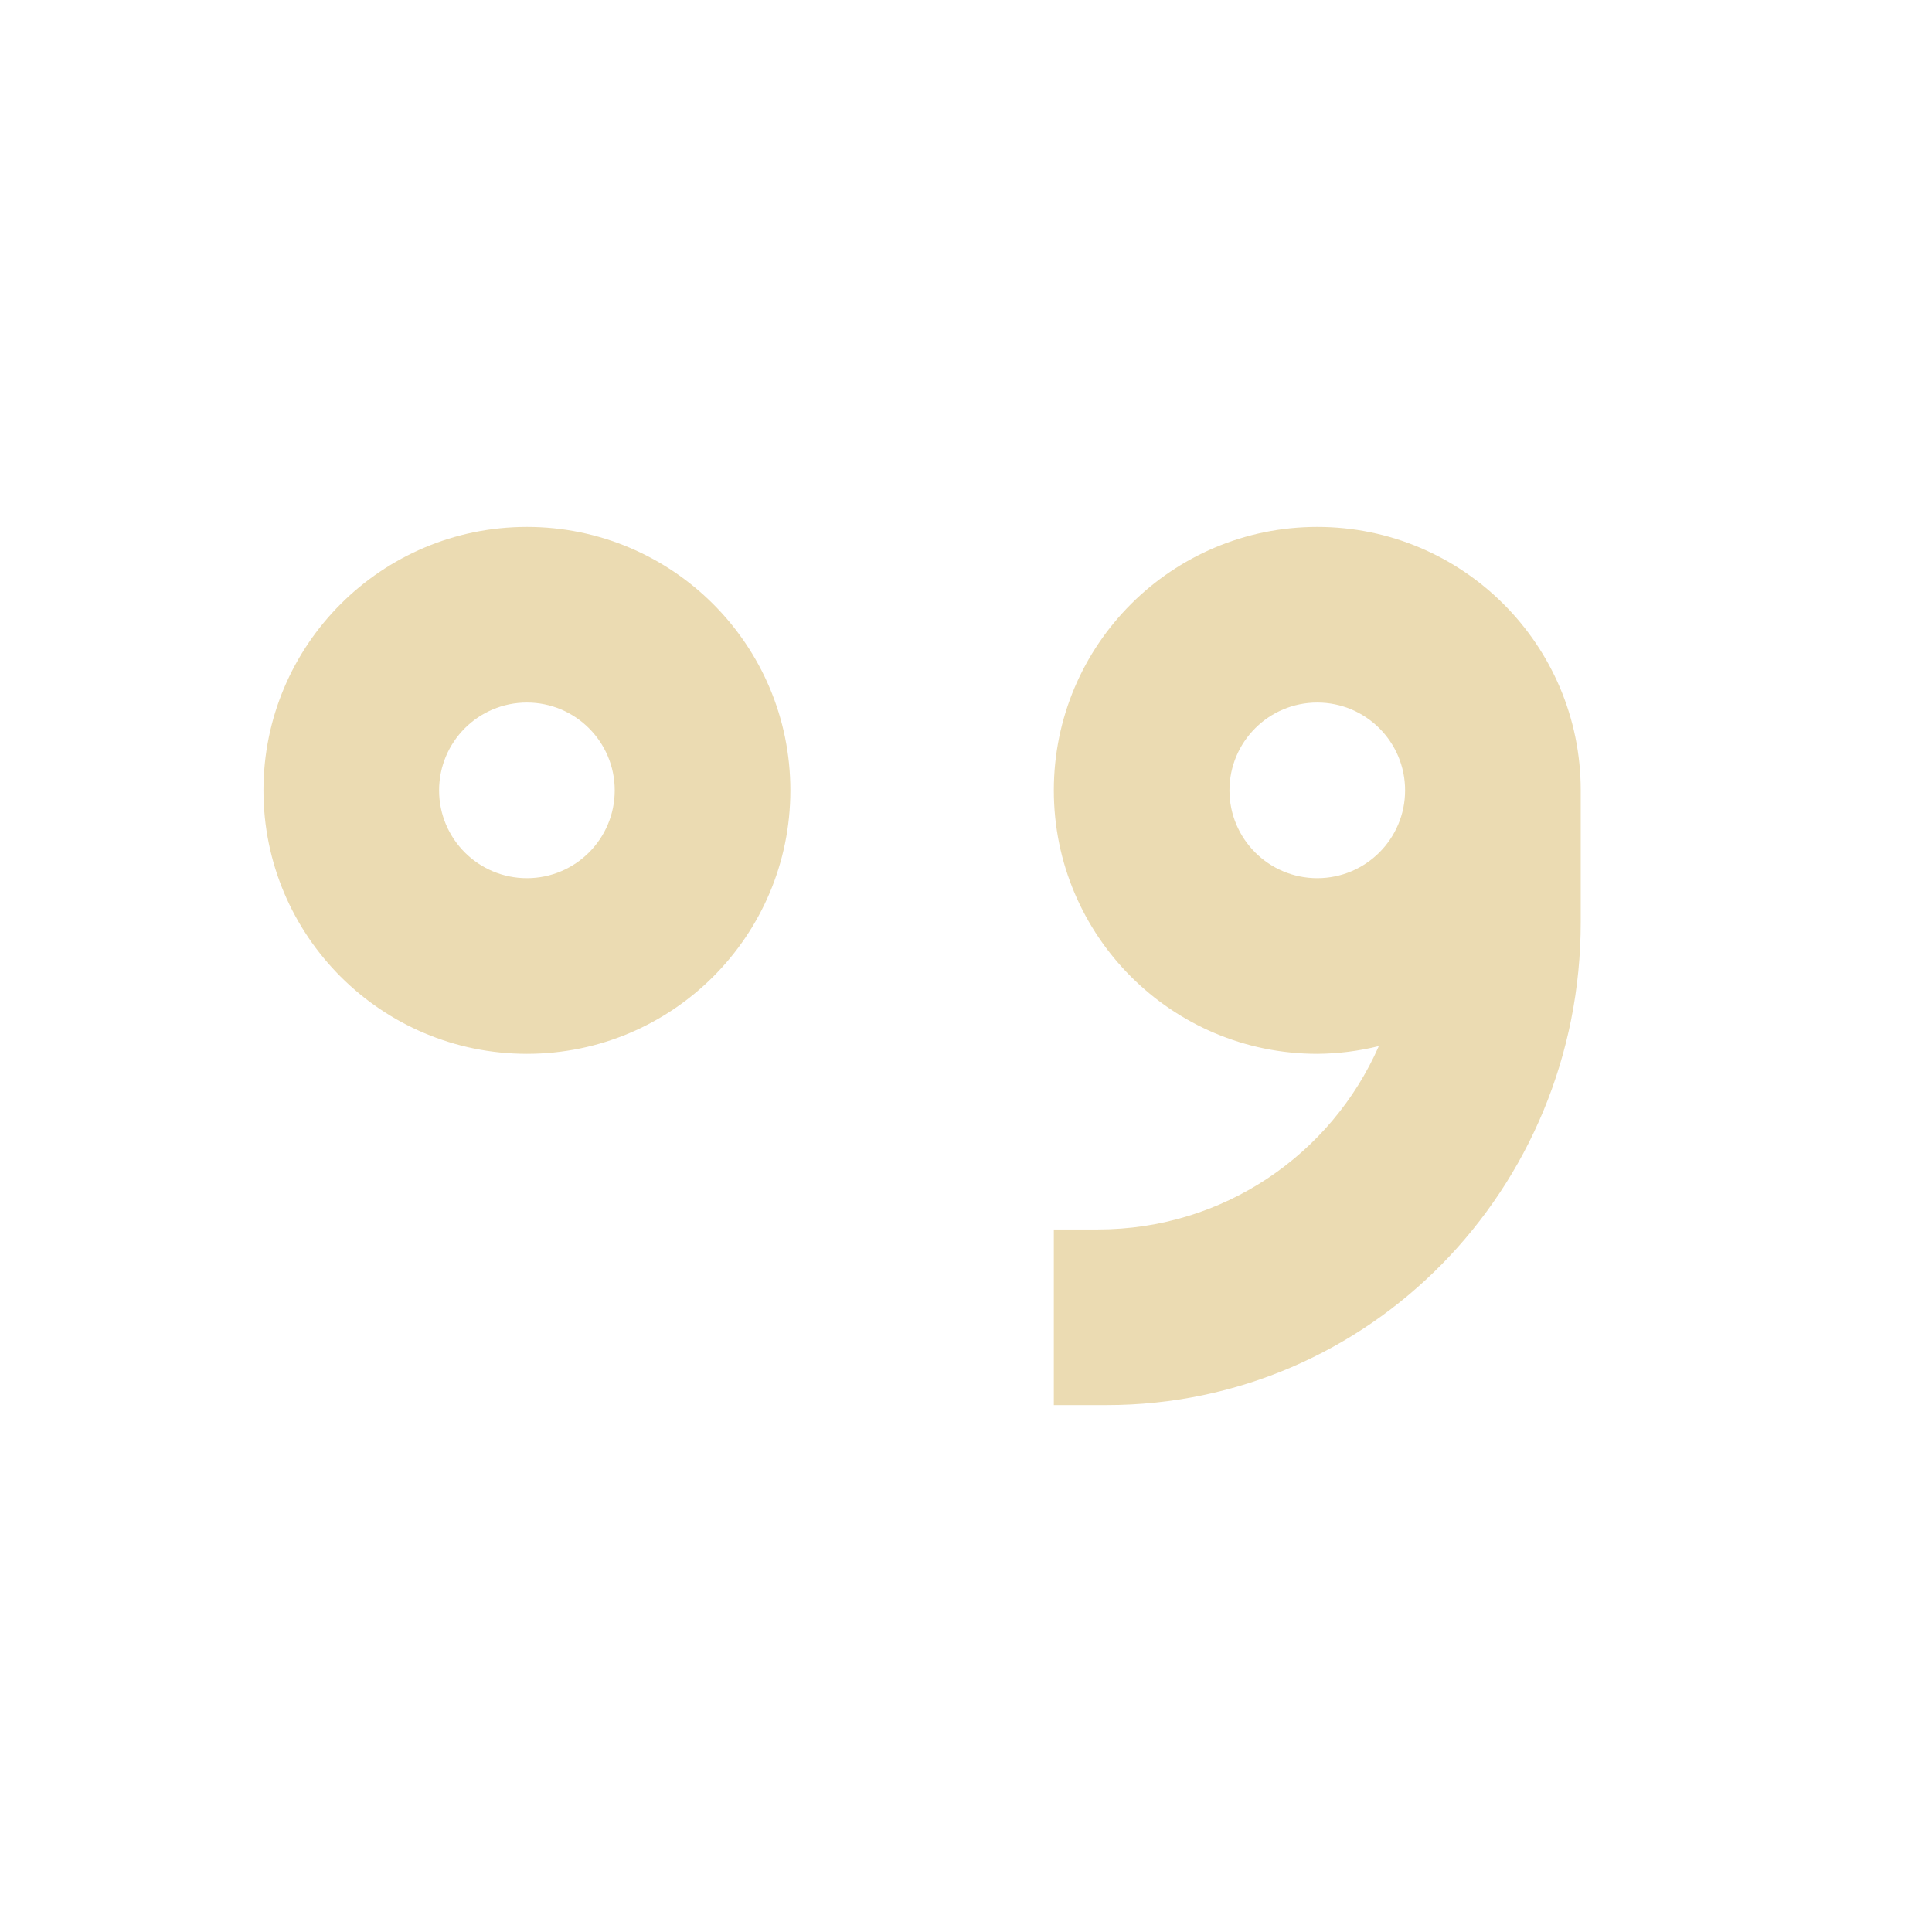
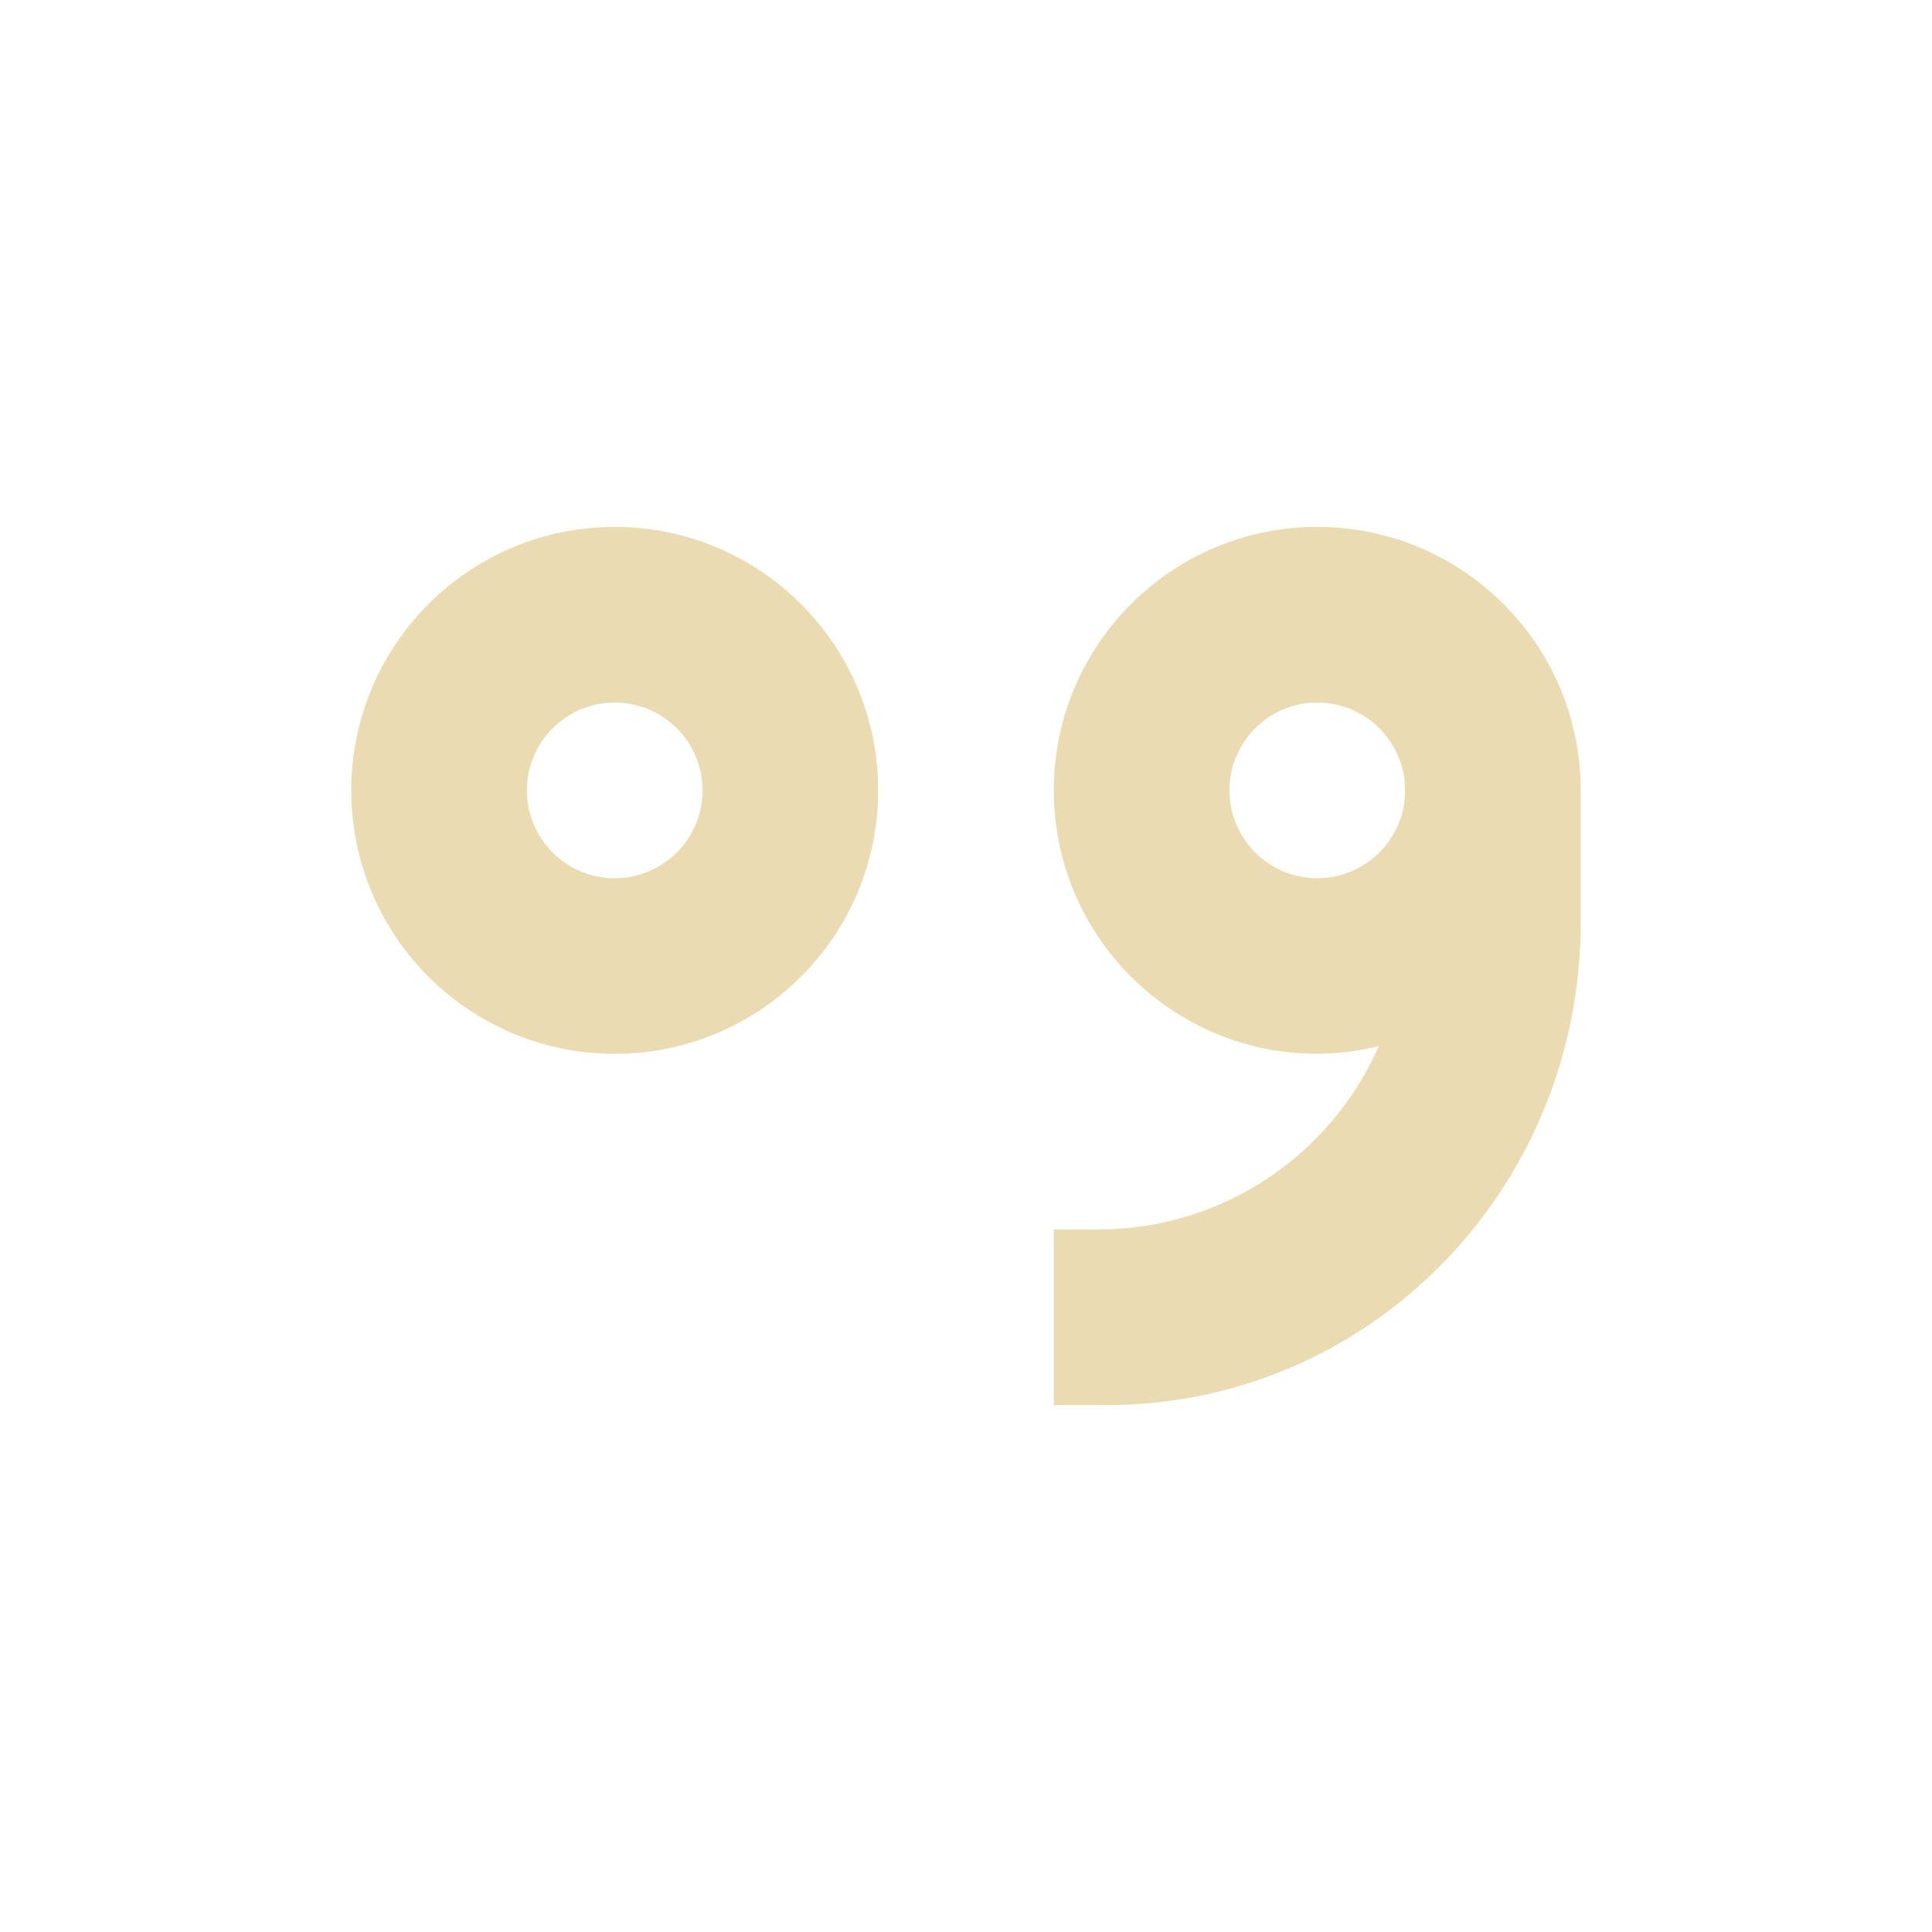
<svg xmlns="http://www.w3.org/2000/svg" width="22" height="22" version="1.1">
  <defs>
-     <style id="current-color-scheme" type="text/css">
-    .ColorScheme-Text { color:#ebdbb2; } .ColorScheme-Highlight { color:#458588; }
-   </style>
+     <style type="text/css">.ColorScheme-Text { color:#ebdbb2; } .ColorScheme-Highlight { color:#458588; }</style>
  </defs>
-   <g transform="matrix(1,0,0,1,3,3)">
-     <path class="ColorScheme-Text" d="M 3 3 A 3 3 0 0 0 0 6 A 3 3 0 0 0 3 9 A 3 3 0 0 0 6 6 A 3 3 0 0 0 3 3 z M 12 3 A 3 3 0 0 0 9 6 A 3 3 0 0 0 12 9 A 3 3 0 0 0 12.701 8.912 C 12.16 10.143 10.935 11 9.5 11 L 9 11 L 9 13 L 9.6 13 C 12.591 13 15 10.547 15 7.5 L 15 6 A 3 3 0 0 0 12 3 z M 3 5 A 1 1 0 0 1 4 6 A 1 1 0 0 1 3 7 A 1 1 0 0 1 2 6 A 1 1 0 0 1 3 5 z M 12 5 A 1 1 0 0 1 13 6 A 1 1 0 0 1 12 7 A 1 1 0 0 1 11 6 A 1 1 0 0 1 12 5 z" style="fill:currentColor" />
-   </g>
+   <path class="ColorScheme-Text" d="m7 6c-1.657 0-3 1.343-3 3 0 1.657 1.343 3 3 3s3-1.343 3-3c0-1.657-1.343-3-3-3zm8 0c-1.657 0-3 1.343-3 3 0 1.657 1.343 3 3 3 0.236-0.002 0.472-0.031 0.701-0.088-0.541 1.231-1.766 2.088-3.201 2.088h-0.5v2h0.6c2.991 0 5.4-2.453 5.4-5.5v-1.5c0-1.657-1.343-3-3-3zm-8 2c0.552 0 1 0.448 1 1s-0.448 1-1 1-1-0.448-1-1 0.448-1 1-1zm8 0c0.552 0 1 0.448 1 1s-0.448 1-1 1-1-0.448-1-1 0.448-1 1-1z" fill="currentColor" />
</svg>
